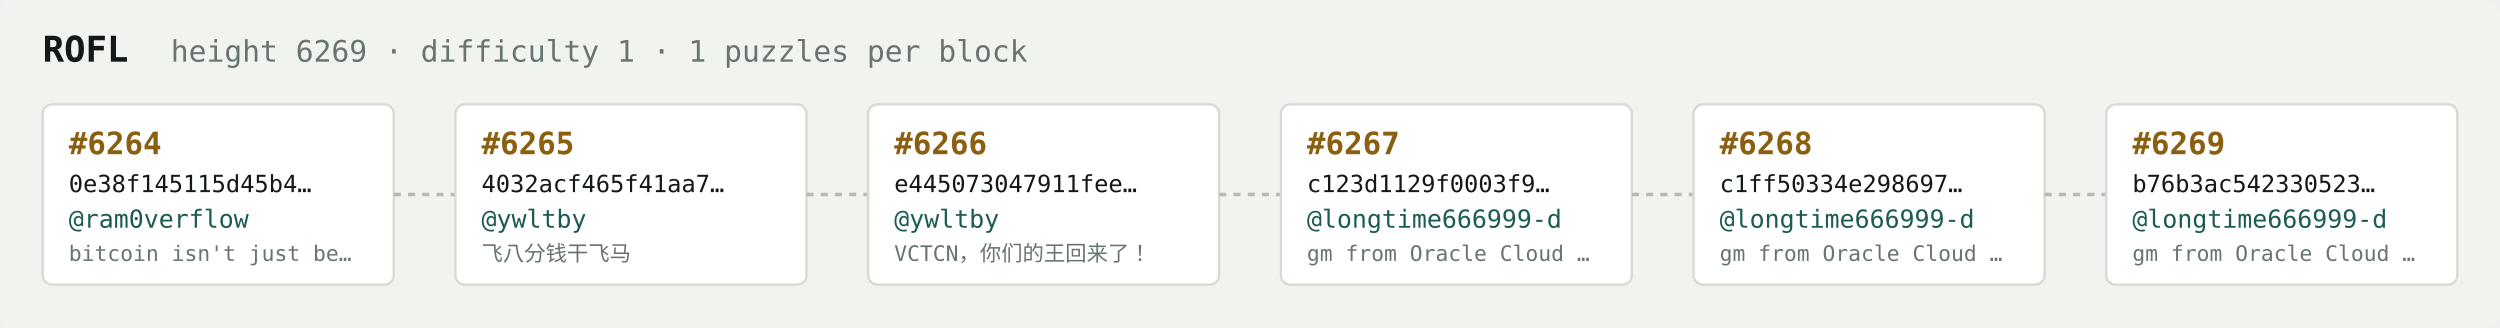
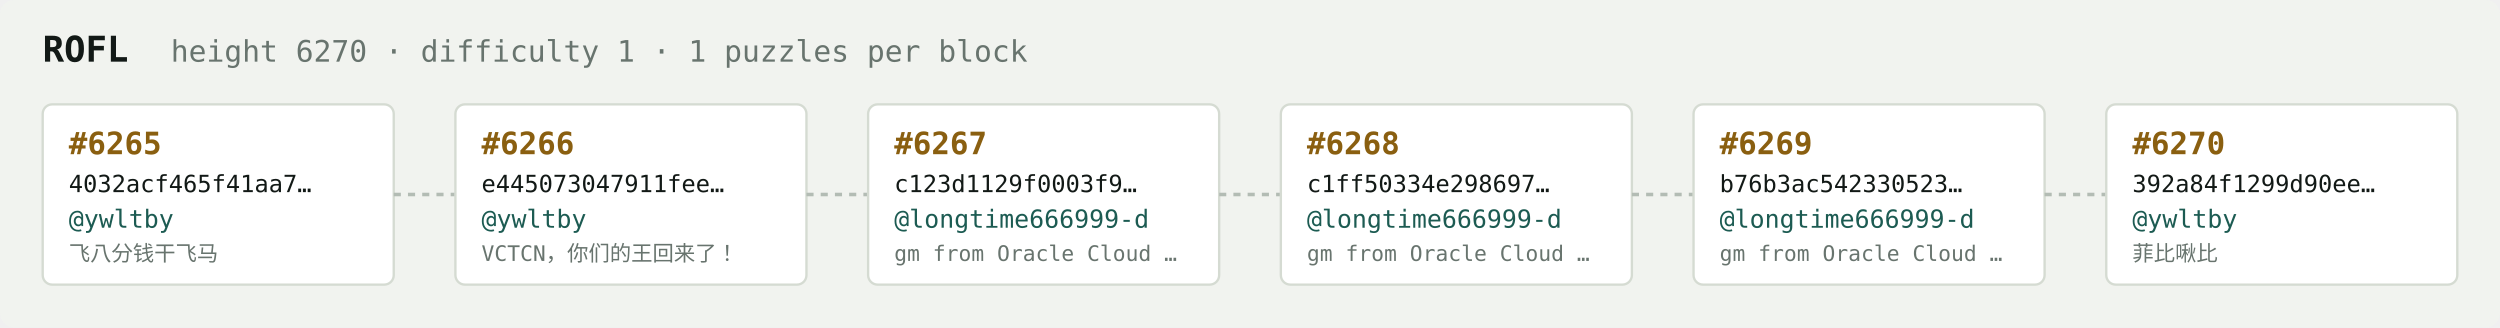
<svg xmlns="http://www.w3.org/2000/svg" width="1054" height="138" viewBox="0 0 1054 138" font-family="ui-monospace,SFMono-Regular,Menlo,monospace">
  <rect fill="#f1f3ef" width="1054" height="138" rx="6" />
  <text x="18" y="26" fill="#121916" font-size="15" font-weight="700">ROFL</text>
-   <text x="72" y="26" fill="#68746e" font-size="12.5">height 6269 · difficulty 1 · 1 puzzles per block</text>
+   <text x="72" y="26" fill="#68746e" font-size="12.5">height 6270 · difficulty 1 · 1 puzzles per block</text>
  <rect x="18" y="44" width="148" height="76" rx="4" fill="#ffffff" stroke="#d5dbd2" stroke-width="1" />
-   <text x="29" y="65" fill="#8a5f10" font-size="13" font-weight="700">#6264</text>
-   <text x="29" y="81" fill="#121916" font-size="10">0e38f145115d45b4…</text>
-   <text x="29" y="96" fill="#1c5b52" font-size="10.5">@ram0verflow</text>
-   <text x="29" y="110" fill="#68746e" font-size="9">bitcoin isn't just be…</text>
+   <text x="29" y="65" fill="#8a5f10" font-size="13" font-weight="700">#6265</text>
+   <text x="29" y="81" fill="#121916" font-size="10">4032acf465f41aa7…</text>
+   <text x="29" y="96" fill="#1c5b52" font-size="10.5">@ywltby</text>
+   <text x="29" y="110" fill="#68746e" font-size="9">飞八分钱干飞马</text>
  <line x1="166" y1="82.0" x2="192" y2="82.0" stroke="#b3bcb4" stroke-width="1.5" stroke-dasharray="3 3" />
  <rect x="192" y="44" width="148" height="76" rx="4" fill="#ffffff" stroke="#d5dbd2" stroke-width="1" />
-   <text x="203" y="65" fill="#8a5f10" font-size="13" font-weight="700">#6265</text>
-   <text x="203" y="81" fill="#121916" font-size="10">4032acf465f41aa7…</text>
+   <text x="203" y="65" fill="#8a5f10" font-size="13" font-weight="700">#6266</text>
+   <text x="203" y="81" fill="#121916" font-size="10">e445073047911fee…</text>
  <text x="203" y="96" fill="#1c5b52" font-size="10.5">@ywltby</text>
-   <text x="203" y="110" fill="#68746e" font-size="9">飞八分钱干飞马</text>
+   <text x="203" y="110" fill="#68746e" font-size="9">VCTCN，你们的王回来了！</text>
  <line x1="340" y1="82.0" x2="366" y2="82.0" stroke="#b3bcb4" stroke-width="1.5" stroke-dasharray="3 3" />
  <rect x="366" y="44" width="148" height="76" rx="4" fill="#ffffff" stroke="#d5dbd2" stroke-width="1" />
-   <text x="377" y="65" fill="#8a5f10" font-size="13" font-weight="700">#6266</text>
-   <text x="377" y="81" fill="#121916" font-size="10">e445073047911fee…</text>
-   <text x="377" y="96" fill="#1c5b52" font-size="10.5">@ywltby</text>
-   <text x="377" y="110" fill="#68746e" font-size="9">VCTCN，你们的王回来了！</text>
+   <text x="377" y="65" fill="#8a5f10" font-size="13" font-weight="700">#6267</text>
+   <text x="377" y="81" fill="#121916" font-size="10">c123d1129f0003f9…</text>
+   <text x="377" y="96" fill="#1c5b52" font-size="10.5">@longtime666999-d</text>
+   <text x="377" y="110" fill="#68746e" font-size="9">gm from Oracle Cloud …</text>
  <line x1="514" y1="82.0" x2="540" y2="82.0" stroke="#b3bcb4" stroke-width="1.5" stroke-dasharray="3 3" />
  <rect x="540" y="44" width="148" height="76" rx="4" fill="#ffffff" stroke="#d5dbd2" stroke-width="1" />
-   <text x="551" y="65" fill="#8a5f10" font-size="13" font-weight="700">#6267</text>
-   <text x="551" y="81" fill="#121916" font-size="10">c123d1129f0003f9…</text>
+   <text x="551" y="65" fill="#8a5f10" font-size="13" font-weight="700">#6268</text>
+   <text x="551" y="81" fill="#121916" font-size="10">c1ff50334e298697…</text>
  <text x="551" y="96" fill="#1c5b52" font-size="10.5">@longtime666999-d</text>
  <text x="551" y="110" fill="#68746e" font-size="9">gm from Oracle Cloud …</text>
  <line x1="688" y1="82.0" x2="714" y2="82.0" stroke="#b3bcb4" stroke-width="1.5" stroke-dasharray="3 3" />
  <rect x="714" y="44" width="148" height="76" rx="4" fill="#ffffff" stroke="#d5dbd2" stroke-width="1" />
-   <text x="725" y="65" fill="#8a5f10" font-size="13" font-weight="700">#6268</text>
-   <text x="725" y="81" fill="#121916" font-size="10">c1ff50334e298697…</text>
+   <text x="725" y="65" fill="#8a5f10" font-size="13" font-weight="700">#6269</text>
+   <text x="725" y="81" fill="#121916" font-size="10">b76b3ac542330523…</text>
  <text x="725" y="96" fill="#1c5b52" font-size="10.5">@longtime666999-d</text>
  <text x="725" y="110" fill="#68746e" font-size="9">gm from Oracle Cloud …</text>
  <line x1="862" y1="82.0" x2="888" y2="82.0" stroke="#b3bcb4" stroke-width="1.5" stroke-dasharray="3 3" />
  <rect x="888" y="44" width="148" height="76" rx="4" fill="#ffffff" stroke="#d5dbd2" stroke-width="1" />
-   <text x="899" y="65" fill="#8a5f10" font-size="13" font-weight="700">#6269</text>
-   <text x="899" y="81" fill="#121916" font-size="10">b76b3ac542330523…</text>
-   <text x="899" y="96" fill="#1c5b52" font-size="10.5">@longtime666999-d</text>
-   <text x="899" y="110" fill="#68746e" font-size="9">gm from Oracle Cloud …</text>
+   <text x="899" y="65" fill="#8a5f10" font-size="13" font-weight="700">#6270</text>
+   <text x="899" y="81" fill="#121916" font-size="10">392a84f1299d90ee…</text>
+   <text x="899" y="96" fill="#1c5b52" font-size="10.5">@ywltby</text>
+   <text x="899" y="110" fill="#68746e" font-size="9">菲比啾比</text>
</svg>
